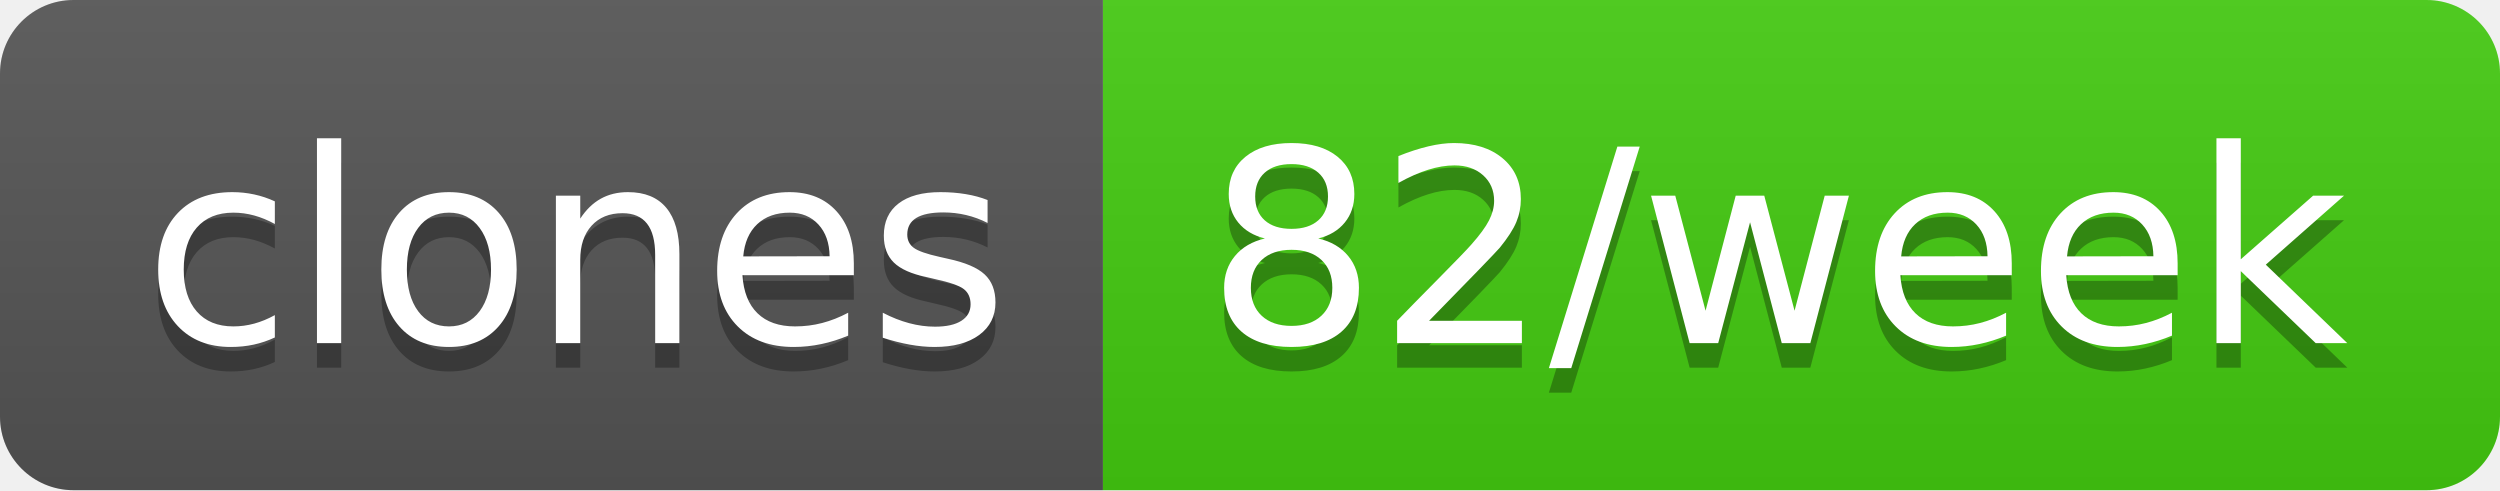
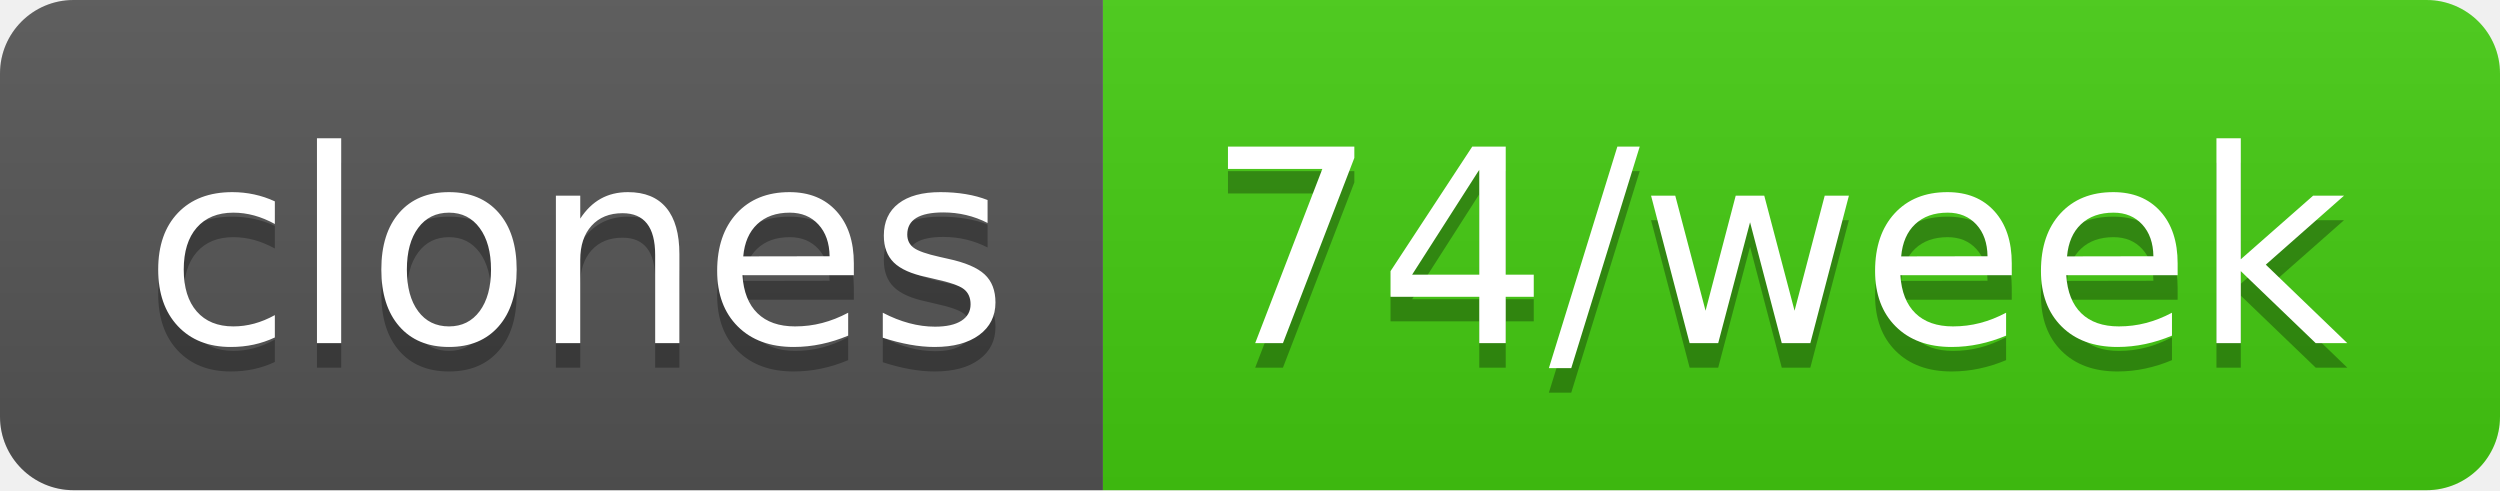
- <svg xmlns="http://www.w3.org/2000/svg" width="102" height="20" role="img" aria-label="clones: 82/week">
+ <svg xmlns="http://www.w3.org/2000/svg" width="102" height="20" role="img" aria-label="clones: 74/week">
  <linearGradient id="s" x2="0" y2="100%">
    <stop offset="0" stop-color="#bbb" stop-opacity=".1" />
    <stop offset="1" stop-opacity=".1" />
  </linearGradient>
  <clipPath id="r">
    <rect width="102" height="20" rx="3" fill="#fff" />
  </clipPath>
  <g clip-path="url(#r)">
    <rect width="45" height="20" fill="#555" />
    <rect x="45" width="57" height="20" fill="#4c1" />
    <rect width="102" height="20" fill="url(#s)" />
  </g>
  <g fill="#fff" text-anchor="middle" font-family="Verdana,Geneva,DejaVu Sans,sans-serif" text-rendering="geometricPrecision" font-size="110">
    <text aria-hidden="true" x="235" y="150" fill="#010101" fill-opacity=".3" transform="scale(.1)" textLength="350">clones</text>
    <text x="235" y="140" transform="scale(.1)" fill="#fff" textLength="350">clones</text>
-     <text aria-hidden="true" x="725" y="150" fill="#010101" fill-opacity=".3" transform="scale(.1)" textLength="470">82/week</text>
-     <text x="725" y="140" transform="scale(.1)" fill="#fff" textLength="470">82/week</text>
+     <text aria-hidden="true" x="725" y="150" fill="#010101" fill-opacity=".3" transform="scale(.1)" textLength="470">74/week</text>
+     <text x="725" y="140" transform="scale(.1)" fill="#fff" textLength="470">74/week</text>
  </g>
</svg>
